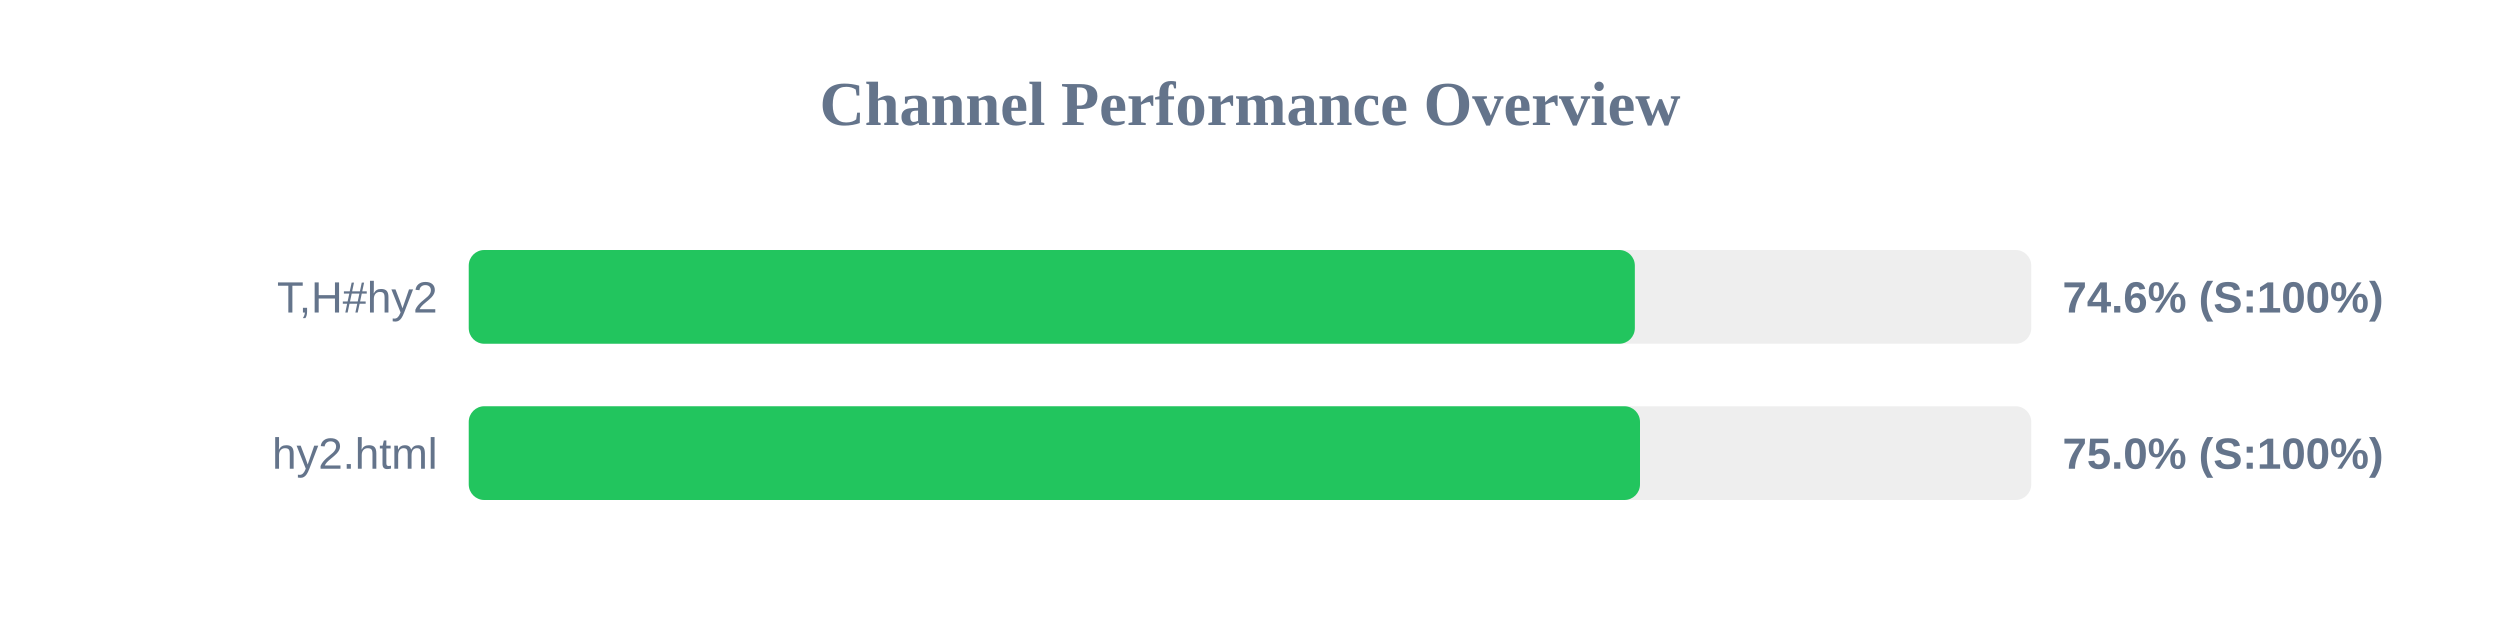
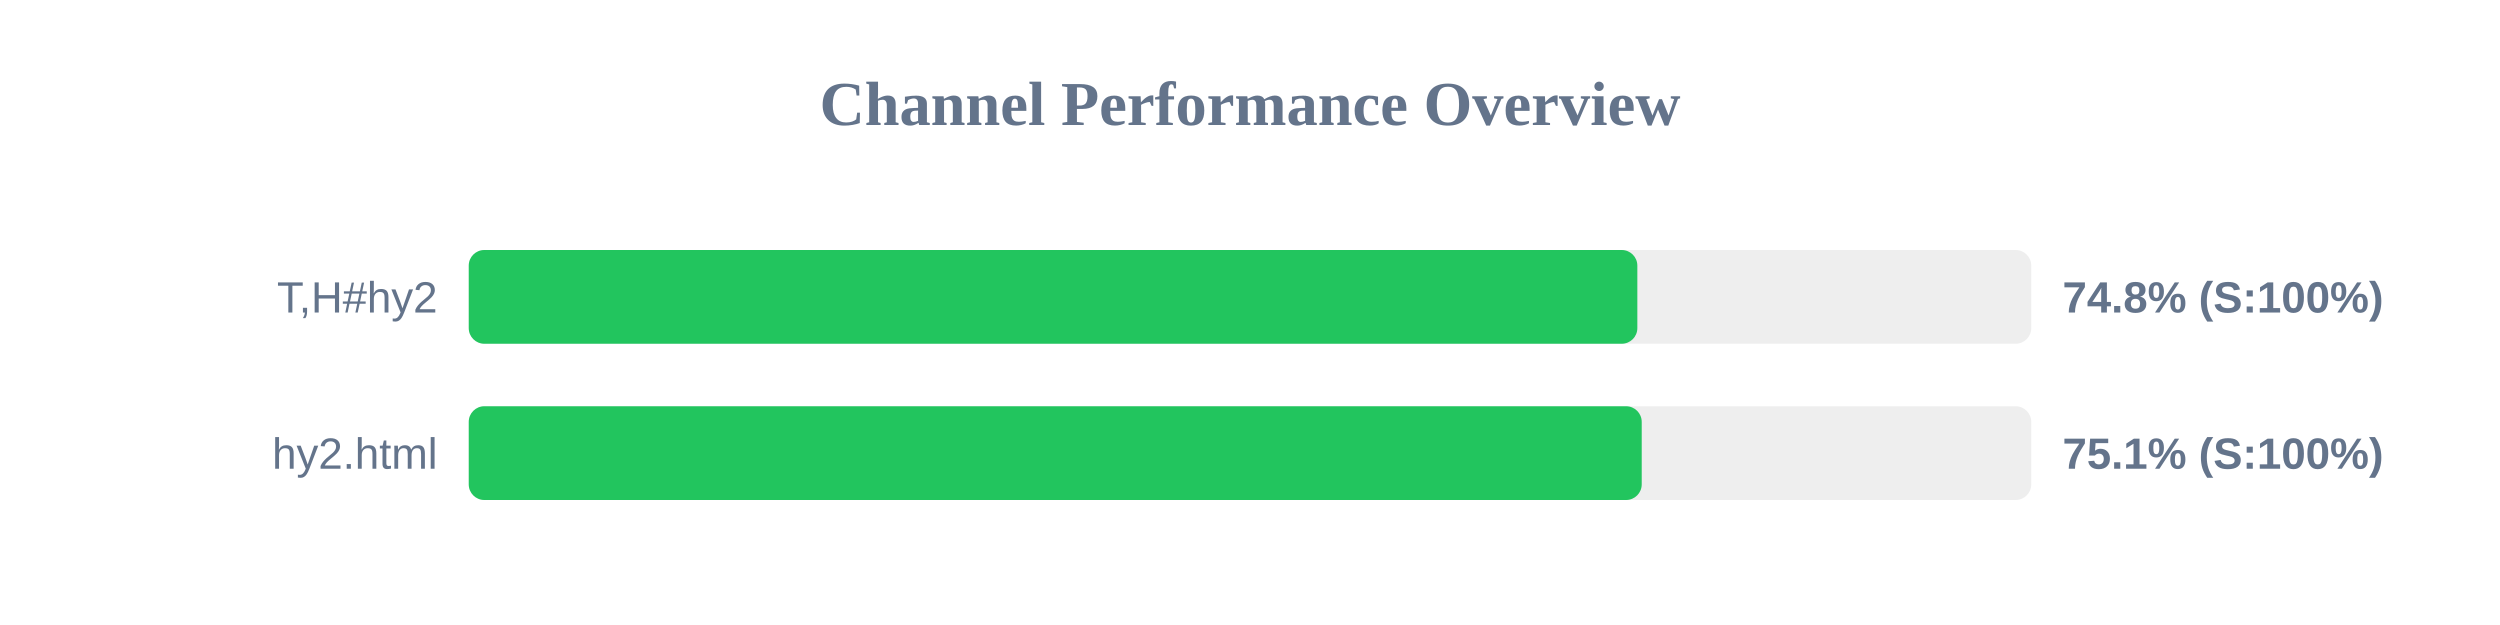
<svg xmlns="http://www.w3.org/2000/svg" width="800" height="200" version="1.1">
  <style>
        .row { font: 14px Arial; fill: #64748b; }
        .score { font: bold 14px Arial; fill: #64748b; }
    </style>
  <text x="400" y="40" text-anchor="middle" font-size="20px" font-weight="bold" fill="#64748b">Channel Performance Overview</text>
  <rect x="150" y="80" width="500" height="30" fill="#eee" rx="5" />
-   <rect x="150" y="80" width="373.15" height="30" fill="#22c55e" rx="5" />
+   <rect x="150" y="80" width="373.95" height="30" fill="#22c55e" rx="5" />
  <text x="140" y="100" text-anchor="end" class="row">T,H#hy2</text>
-   <text x="660" y="100" text-anchor="start" class="score">74.6% (S:100%)</text>
+   <text x="660" y="100" text-anchor="start" class="score">74.8% (S:100%)</text>
  <rect x="150" y="130" width="500" height="30" fill="#eee" rx="5" />
-   <rect x="150" y="130" width="374.8" height="30" fill="#22c55e" rx="5" />
+   <rect x="150" y="130" width="375.35" height="30" fill="#22c55e" rx="5" />
  <text x="140" y="150" text-anchor="end" class="row">hy2.html</text>
-   <text x="660" y="150" text-anchor="start" class="score">75.0% (S:100%)</text>
+   <text x="660" y="150" text-anchor="start" class="score">75.1% (S:100%)</text>
</svg>
